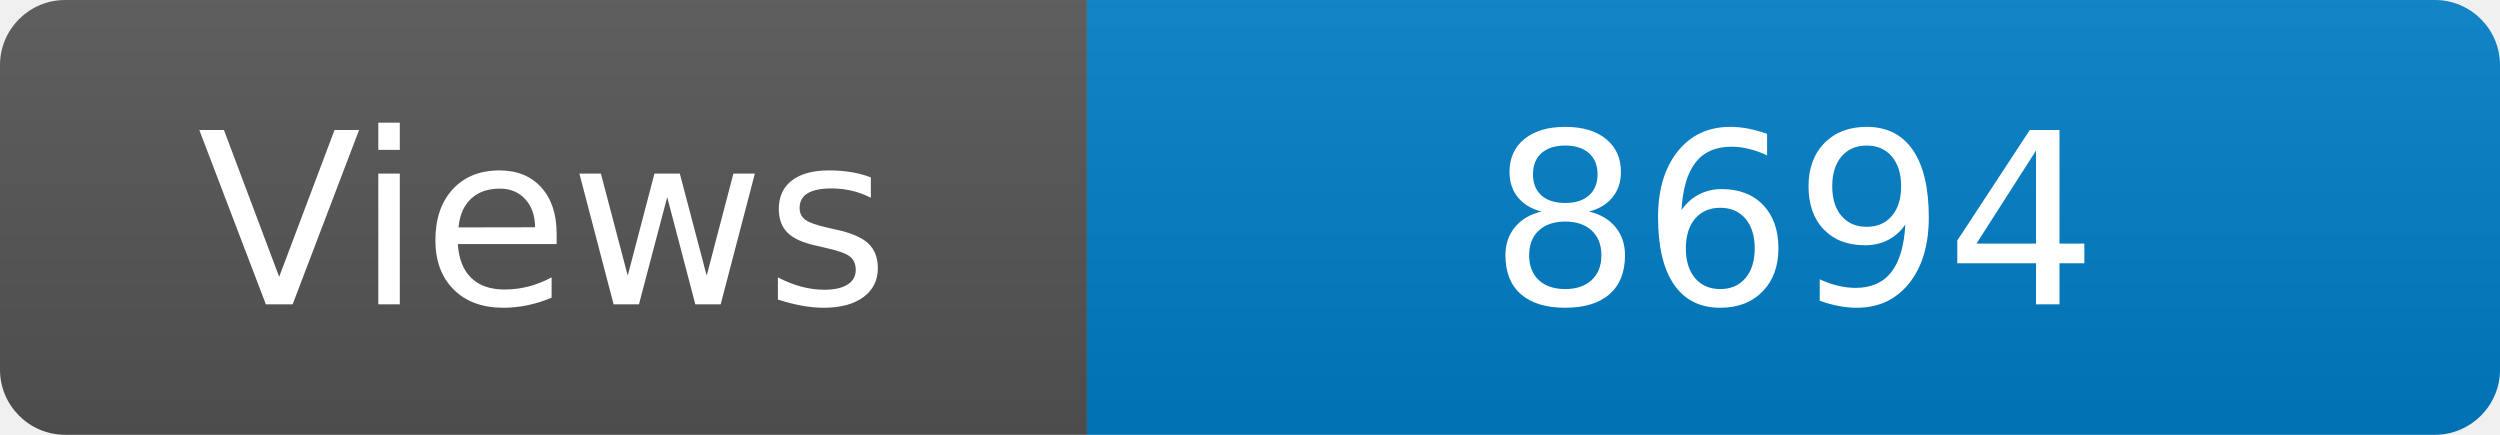
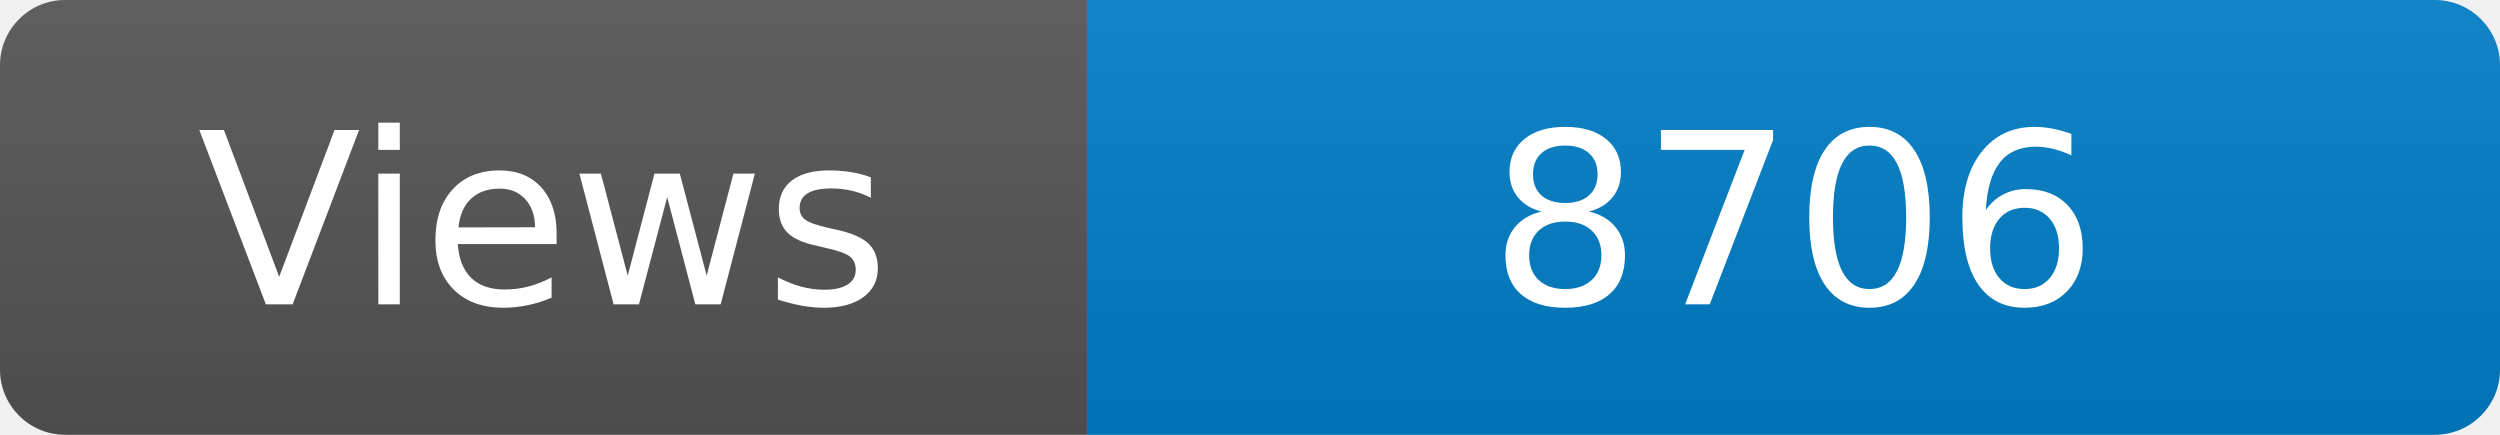
<svg xmlns="http://www.w3.org/2000/svg" width="115" height="20" role="img" aria-label="Maintained?: yes">
  <linearGradient id="s" x2="0" y2="100%">
    <stop offset="0" stop-color="#bbb" stop-opacity=".1" />
    <stop offset="1" stop-opacity=".1" />
  </linearGradient>
  <clipPath id="r">
    <rect width="115" height="20" rx="3" fill="#fff" />
  </clipPath>
  <g clip-path="url(#r)">
    <rect width="50" height="20" fill="#555" />
    <rect x="50" width="160" height="20" fill="#007ec6" />
    <rect width="115" height="20" fill="url(#s)" />
  </g>
  <g fill="#fff" text-anchor="middle" font-family="Verdana,Geneva,DejaVu Sans,sans-serif" font-size="110">
    <text x="250" y="140" transform="scale(.1)" fill="#fff">Views</text>
-     <text x="825" y="140" transform="scale(.1)" fill="#fff">8694</text>
+     <text x="825" y="140" transform="scale(.1)" fill="#fff">8706</text>
  </g>
</svg>
